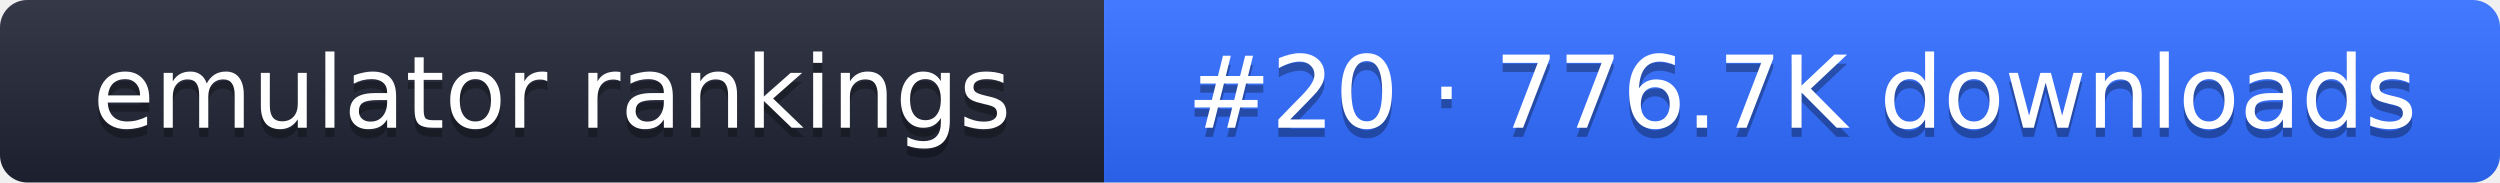
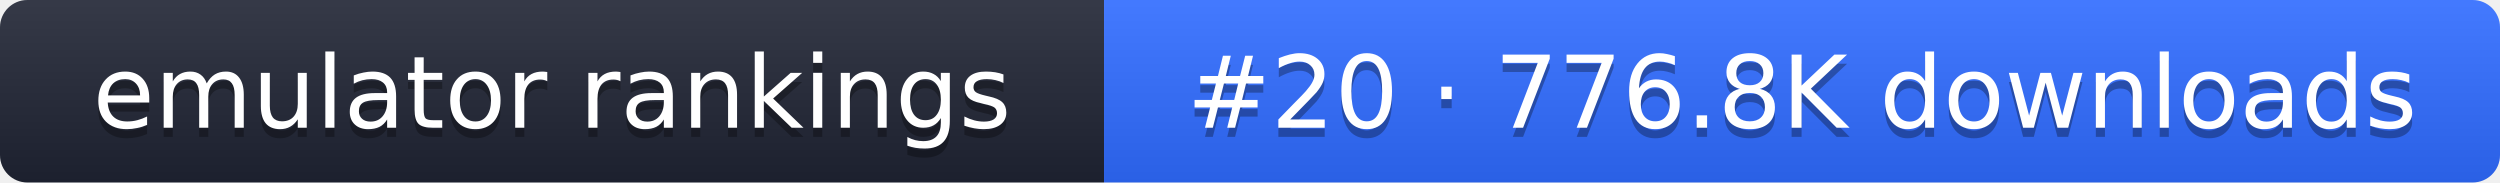
- <svg xmlns="http://www.w3.org/2000/svg" width="274" height="20" role="img" aria-label="emulator rankings: #20 · 776.7K downloads">
+ <svg xmlns="http://www.w3.org/2000/svg" width="274" height="20" role="img" aria-label="emulator rankings: #20 · 776.8K downloads">
  <linearGradient id="g" x2="0" y2="100%">
    <stop offset="0" stop-color="#fff" stop-opacity=".1" />
    <stop offset="1" stop-opacity=".1" />
  </linearGradient>
  <clipPath id="r">
    <rect width="274" height="20" rx="3" fill="#fff" />
  </clipPath>
  <g clip-path="url(#r)">
    <rect width="121" height="20" fill="#1f2433" />
    <rect x="121" width="153" height="20" fill="#2f6bff" />
    <rect width="274" height="20" fill="url(#g)" />
  </g>
  <g fill="#fff" text-anchor="middle" font-family="Verdana,DejaVu Sans,sans-serif" font-size="11">
    <text x="60.5" y="15" fill="#010101" fill-opacity=".3">emulator rankings</text>
    <text x="60.5" y="14">emulator rankings</text>
-     <text x="197.5" y="15" fill="#010101" fill-opacity=".3">#20 · 776.7K downloads</text>
-     <text x="197.5" y="14">#20 · 776.7K downloads</text>
+     <text x="197.5" y="15" fill="#010101" fill-opacity=".3">#20 · 776.8K downloads</text>
+     <text x="197.5" y="14">#20 · 776.8K downloads</text>
  </g>
</svg>
